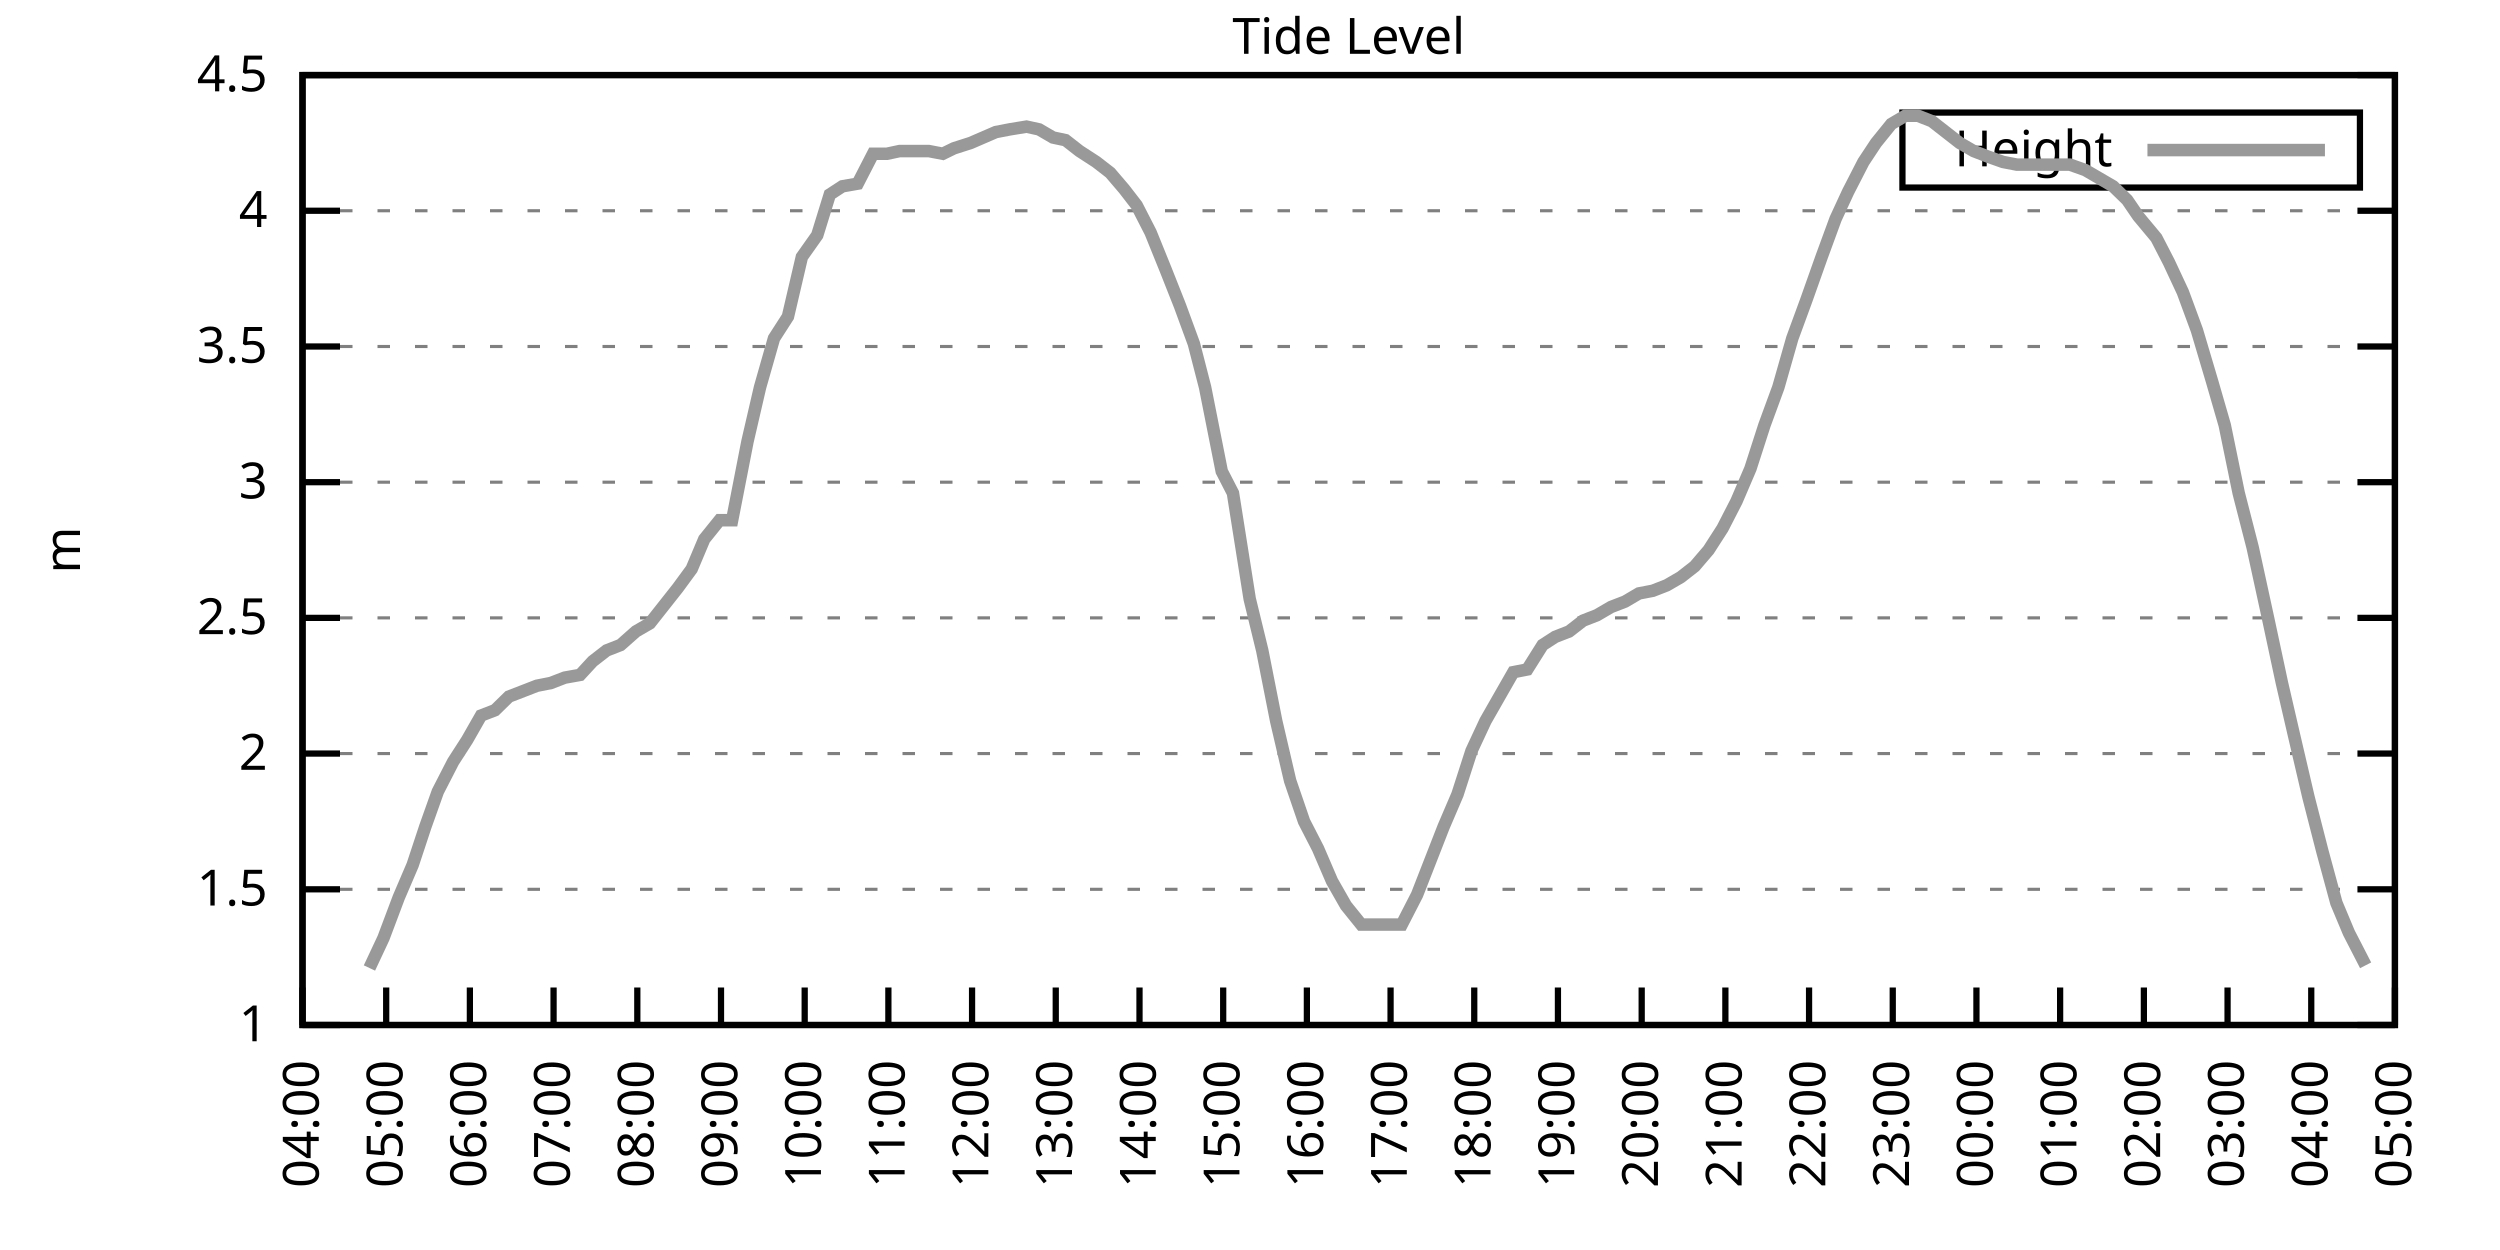
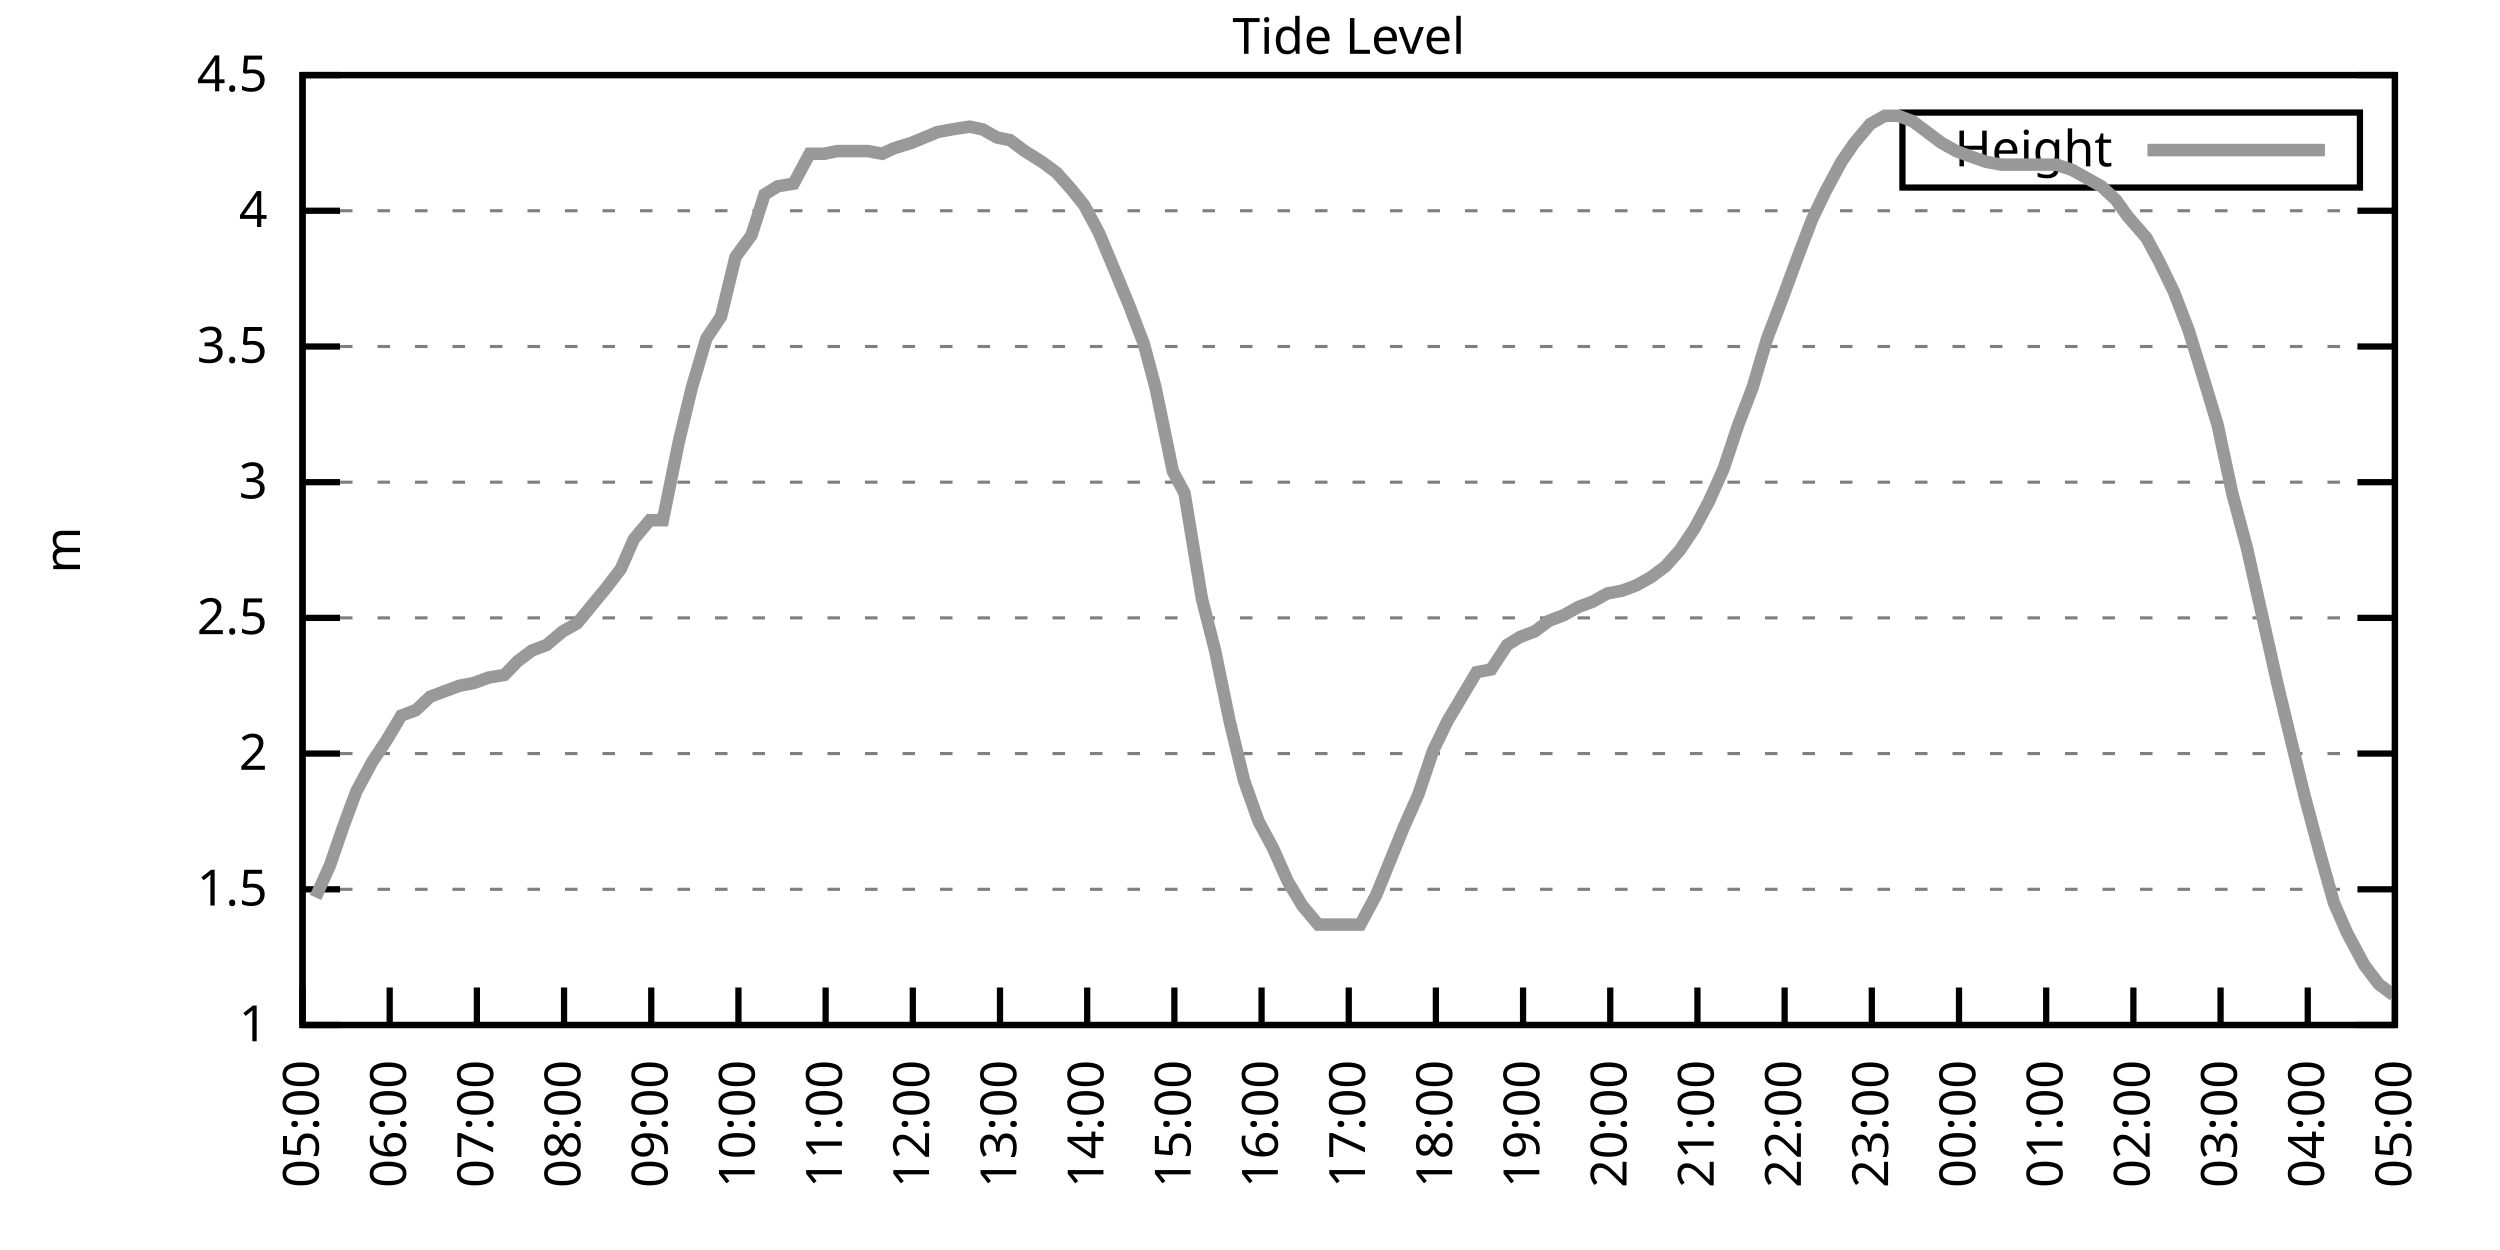
<svg xmlns="http://www.w3.org/2000/svg" xmlns:xlink="http://www.w3.org/1999/xlink" width="400" height="200" viewBox="0 0 400 200">
  <g id="gnuplot_canvas">
    <rect x="0" y="0" width="400" height="200" fill="none" />
    <defs>
      <circle id="gpDot" r="0.5" stroke-width="0.5" stroke="currentColor" />
      <path id="gpPt0" stroke-width="0.333" stroke="currentColor" d="M-1,0 h2 M0,-1 v2" />
      <path id="gpPt1" stroke-width="0.333" stroke="currentColor" d="M-1,-1 L1,1 M1,-1 L-1,1" />
      <path id="gpPt2" stroke-width="0.333" stroke="currentColor" d="M-1,0 L1,0 M0,-1 L0,1 M-1,-1 L1,1 M-1,1 L1,-1" />
      <rect id="gpPt3" stroke-width="0.333" stroke="currentColor" x="-1" y="-1" width="2" height="2" />
      <rect id="gpPt4" stroke-width="0.333" stroke="currentColor" fill="currentColor" x="-1" y="-1" width="2" height="2" />
      <circle id="gpPt5" stroke-width="0.333" stroke="currentColor" cx="0" cy="0" r="1" />
      <use xlink:href="#gpPt5" id="gpPt6" fill="currentColor" stroke="none" />
      <path id="gpPt7" stroke-width="0.333" stroke="currentColor" d="M0,-1.33 L-1.33,0.67 L1.33,0.67 z" />
      <use xlink:href="#gpPt7" id="gpPt8" fill="currentColor" stroke="none" />
      <use xlink:href="#gpPt7" id="gpPt9" stroke="currentColor" transform="rotate(180)" />
      <use xlink:href="#gpPt9" id="gpPt10" fill="currentColor" stroke="none" />
      <use xlink:href="#gpPt3" id="gpPt11" stroke="currentColor" transform="rotate(45)" />
      <use xlink:href="#gpPt11" id="gpPt12" fill="currentColor" stroke="none" />
      <path id="gpPt13" stroke-width="0.333" stroke="currentColor" d="M0,1.330 L1.265,0.411 L0.782,-1.067 L-0.782,-1.076 L-1.265,0.411 z" />
      <use xlink:href="#gpPt13" id="gpPt14" fill="currentColor" stroke="none" />
      <filter id="textbox" filterUnits="objectBoundingBox" x="0" y="0" height="1" width="1">
        <feFlood flood-color="white" flood-opacity="1" result="bgnd" />
        <feComposite in="SourceGraphic" in2="bgnd" operator="atop" />
      </filter>
      <filter id="greybox" filterUnits="objectBoundingBox" x="0" y="0" height="1" width="1">
        <feFlood flood-color="lightgrey" flood-opacity="1" result="grey" />
        <feComposite in="SourceGraphic" in2="grey" operator="atop" />
      </filter>
    </defs>
    <g fill="none" color="white" stroke="currentColor" stroke-width="1.00" stroke-linecap="butt" stroke-linejoin="miter">
</g>
    <g fill="none" color="black" stroke="currentColor" stroke-width="1.00" stroke-linecap="butt" stroke-linejoin="miter">
      <g stroke="none" shape-rendering="crispEdges">
        <polygon fill="rgb(255, 255, 255)" points="48.40,164.00 383.18,164.00 383.18,12.02 48.40,12.02 " />
      </g>
    </g>
    <g fill="none" color="black" stroke="currentColor" stroke-width="1.00" stroke-linecap="butt" stroke-linejoin="miter">
</g>
    <g fill="none" color="black" stroke="black" stroke-width="0.50" stroke-linecap="butt" stroke-linejoin="miter">
</g>
    <g fill="none" color="gray" stroke="currentColor" stroke-width="0.50" stroke-linecap="butt" stroke-linejoin="miter">
      <path stroke="gray" stroke-dasharray="2,4" class="gridline" d="M48.40,164.00 L383.19,164.00  " />
    </g>
    <g fill="none" color="gray" stroke="gray" stroke-width="1.00" stroke-linecap="butt" stroke-linejoin="miter">
</g>
    <g fill="none" color="black" stroke="currentColor" stroke-width="1.00" stroke-linecap="butt" stroke-linejoin="miter">
      <path stroke="black" d="M48.40,164.00 L54.40,164.00 M383.19,164.00 L377.19,164.00  " />
      <g transform="translate(42.80,166.60)" stroke="none" fill="black" font-family="Sans" font-size="8.00" text-anchor="end">
        <text>
          <tspan font-family="Sans"> 1</tspan>
        </text>
      </g>
    </g>
    <g fill="none" color="black" stroke="currentColor" stroke-width="1.00" stroke-linecap="butt" stroke-linejoin="miter">
</g>
    <g fill="none" color="black" stroke="black" stroke-width="0.50" stroke-linecap="butt" stroke-linejoin="miter">
</g>
    <g fill="none" color="gray" stroke="currentColor" stroke-width="0.50" stroke-linecap="butt" stroke-linejoin="miter">
      <path stroke="gray" stroke-dasharray="2,4" class="gridline" d="M48.40,142.29 L383.19,142.29  " />
    </g>
    <g fill="none" color="gray" stroke="gray" stroke-width="1.00" stroke-linecap="butt" stroke-linejoin="miter">
</g>
    <g fill="none" color="black" stroke="currentColor" stroke-width="1.00" stroke-linecap="butt" stroke-linejoin="miter">
      <path stroke="black" d="M48.40,142.29 L54.40,142.29 M383.19,142.29 L377.19,142.29  " />
      <g transform="translate(42.80,144.89)" stroke="none" fill="black" font-family="Sans" font-size="8.00" text-anchor="end">
        <text>
          <tspan font-family="Sans"> 1.5</tspan>
        </text>
      </g>
    </g>
    <g fill="none" color="black" stroke="currentColor" stroke-width="1.00" stroke-linecap="butt" stroke-linejoin="miter">
</g>
    <g fill="none" color="black" stroke="black" stroke-width="0.50" stroke-linecap="butt" stroke-linejoin="miter">
</g>
    <g fill="none" color="gray" stroke="currentColor" stroke-width="0.50" stroke-linecap="butt" stroke-linejoin="miter">
      <path stroke="gray" stroke-dasharray="2,4" class="gridline" d="M48.40,120.57 L383.19,120.57  " />
    </g>
    <g fill="none" color="gray" stroke="gray" stroke-width="1.00" stroke-linecap="butt" stroke-linejoin="miter">
</g>
    <g fill="none" color="black" stroke="currentColor" stroke-width="1.00" stroke-linecap="butt" stroke-linejoin="miter">
      <path stroke="black" d="M48.40,120.57 L54.40,120.57 M383.19,120.57 L377.19,120.57  " />
      <g transform="translate(42.80,123.17)" stroke="none" fill="black" font-family="Sans" font-size="8.00" text-anchor="end">
        <text>
          <tspan font-family="Sans"> 2</tspan>
        </text>
      </g>
    </g>
    <g fill="none" color="black" stroke="currentColor" stroke-width="1.00" stroke-linecap="butt" stroke-linejoin="miter">
</g>
    <g fill="none" color="black" stroke="black" stroke-width="0.50" stroke-linecap="butt" stroke-linejoin="miter">
</g>
    <g fill="none" color="gray" stroke="currentColor" stroke-width="0.50" stroke-linecap="butt" stroke-linejoin="miter">
      <path stroke="gray" stroke-dasharray="2,4" class="gridline" d="M48.40,98.86 L383.19,98.86  " />
    </g>
    <g fill="none" color="gray" stroke="gray" stroke-width="1.00" stroke-linecap="butt" stroke-linejoin="miter">
</g>
    <g fill="none" color="black" stroke="currentColor" stroke-width="1.00" stroke-linecap="butt" stroke-linejoin="miter">
      <path stroke="black" d="M48.40,98.86 L54.40,98.86 M383.19,98.86 L377.19,98.86  " />
      <g transform="translate(42.80,101.46)" stroke="none" fill="black" font-family="Sans" font-size="8.00" text-anchor="end">
        <text>
          <tspan font-family="Sans"> 2.5</tspan>
        </text>
      </g>
    </g>
    <g fill="none" color="black" stroke="currentColor" stroke-width="1.00" stroke-linecap="butt" stroke-linejoin="miter">
</g>
    <g fill="none" color="black" stroke="black" stroke-width="0.50" stroke-linecap="butt" stroke-linejoin="miter">
</g>
    <g fill="none" color="gray" stroke="currentColor" stroke-width="0.50" stroke-linecap="butt" stroke-linejoin="miter">
      <path stroke="gray" stroke-dasharray="2,4" class="gridline" d="M48.40,77.15 L383.19,77.15  " />
    </g>
    <g fill="none" color="gray" stroke="gray" stroke-width="1.00" stroke-linecap="butt" stroke-linejoin="miter">
</g>
    <g fill="none" color="black" stroke="currentColor" stroke-width="1.00" stroke-linecap="butt" stroke-linejoin="miter">
      <path stroke="black" d="M48.40,77.15 L54.40,77.15 M383.19,77.15 L377.19,77.15  " />
      <g transform="translate(42.80,79.75)" stroke="none" fill="black" font-family="Sans" font-size="8.00" text-anchor="end">
        <text>
          <tspan font-family="Sans"> 3</tspan>
        </text>
      </g>
    </g>
    <g fill="none" color="black" stroke="currentColor" stroke-width="1.00" stroke-linecap="butt" stroke-linejoin="miter">
</g>
    <g fill="none" color="black" stroke="black" stroke-width="0.50" stroke-linecap="butt" stroke-linejoin="miter">
</g>
    <g fill="none" color="gray" stroke="currentColor" stroke-width="0.50" stroke-linecap="butt" stroke-linejoin="miter">
      <path stroke="gray" stroke-dasharray="2,4" class="gridline" d="M48.40,55.44 L383.19,55.44  " />
    </g>
    <g fill="none" color="gray" stroke="gray" stroke-width="1.00" stroke-linecap="butt" stroke-linejoin="miter">
</g>
    <g fill="none" color="black" stroke="currentColor" stroke-width="1.00" stroke-linecap="butt" stroke-linejoin="miter">
      <path stroke="black" d="M48.40,55.44 L54.40,55.44 M383.19,55.44 L377.19,55.44  " />
      <g transform="translate(42.80,58.04)" stroke="none" fill="black" font-family="Sans" font-size="8.00" text-anchor="end">
        <text>
          <tspan font-family="Sans"> 3.5</tspan>
        </text>
      </g>
    </g>
    <g fill="none" color="black" stroke="currentColor" stroke-width="1.00" stroke-linecap="butt" stroke-linejoin="miter">
</g>
    <g fill="none" color="black" stroke="black" stroke-width="0.50" stroke-linecap="butt" stroke-linejoin="miter">
</g>
    <g fill="none" color="gray" stroke="currentColor" stroke-width="0.50" stroke-linecap="butt" stroke-linejoin="miter">
      <path stroke="gray" stroke-dasharray="2,4" class="gridline" d="M48.40,33.72 L383.19,33.72  " />
    </g>
    <g fill="none" color="gray" stroke="gray" stroke-width="1.00" stroke-linecap="butt" stroke-linejoin="miter">
</g>
    <g fill="none" color="black" stroke="currentColor" stroke-width="1.00" stroke-linecap="butt" stroke-linejoin="miter">
      <path stroke="black" d="M48.40,33.72 L54.40,33.72 M383.19,33.72 L377.19,33.72  " />
      <g transform="translate(42.80,36.32)" stroke="none" fill="black" font-family="Sans" font-size="8.00" text-anchor="end">
        <text>
          <tspan font-family="Sans"> 4</tspan>
        </text>
      </g>
    </g>
    <g fill="none" color="black" stroke="currentColor" stroke-width="1.00" stroke-linecap="butt" stroke-linejoin="miter">
</g>
    <g fill="none" color="black" stroke="black" stroke-width="0.50" stroke-linecap="butt" stroke-linejoin="miter">
</g>
    <g fill="none" color="gray" stroke="currentColor" stroke-width="0.50" stroke-linecap="butt" stroke-linejoin="miter">
      <path stroke="gray" stroke-dasharray="2,4" class="gridline" d="M48.40,12.01 L383.19,12.01  " />
    </g>
    <g fill="none" color="gray" stroke="gray" stroke-width="1.00" stroke-linecap="butt" stroke-linejoin="miter">
</g>
    <g fill="none" color="black" stroke="currentColor" stroke-width="1.00" stroke-linecap="butt" stroke-linejoin="miter">
      <path stroke="black" d="M48.40,12.01 L54.40,12.01 M383.19,12.01 L377.19,12.01  " />
      <g transform="translate(42.80,14.61)" stroke="none" fill="black" font-family="Sans" font-size="8.00" text-anchor="end">
        <text>
          <tspan font-family="Sans"> 4.5</tspan>
        </text>
      </g>
    </g>
    <g fill="none" color="black" stroke="currentColor" stroke-width="1.00" stroke-linecap="butt" stroke-linejoin="miter">
      <path stroke="black" d="M48.40,164.00 L48.40,158.00  " />
      <g transform="translate(51.00,169.60) rotate(270.00)" stroke="none" fill="black" font-family="Sans" font-size="8.00" text-anchor="end">
        <text>
-           <tspan font-family="Sans">04:00</tspan>
-         </text>
-       </g>
-     </g>
-     <g fill="none" color="black" stroke="currentColor" stroke-width="1.00" stroke-linecap="butt" stroke-linejoin="miter">
-       <path stroke="black" d="M61.79,164.00 L61.79,158.00  " />
-       <g transform="translate(64.39,169.60) rotate(270.00)" stroke="none" fill="black" font-family="Sans" font-size="8.00" text-anchor="end">
-         <text>
          <tspan font-family="Sans">05:00</tspan>
        </text>
      </g>
    </g>
    <g fill="none" color="black" stroke="currentColor" stroke-width="1.00" stroke-linecap="butt" stroke-linejoin="miter">
-       <path stroke="black" d="M75.18,164.00 L75.18,158.00  " />
-       <g transform="translate(77.78,169.60) rotate(270.00)" stroke="none" fill="black" font-family="Sans" font-size="8.00" text-anchor="end">
+       <path stroke="black" d="M62.35,164.00 L62.35,158.00  " />
+       <g transform="translate(64.95,169.60) rotate(270.00)" stroke="none" fill="black" font-family="Sans" font-size="8.00" text-anchor="end">
        <text>
          <tspan font-family="Sans">06:00</tspan>
        </text>
      </g>
    </g>
    <g fill="none" color="black" stroke="currentColor" stroke-width="1.00" stroke-linecap="butt" stroke-linejoin="miter">
-       <path stroke="black" d="M88.57,164.00 L88.57,158.00  " />
-       <g transform="translate(91.17,169.60) rotate(270.00)" stroke="none" fill="black" font-family="Sans" font-size="8.00" text-anchor="end">
+       <path stroke="black" d="M76.30,164.00 L76.30,158.00  " />
+       <g transform="translate(78.90,169.60) rotate(270.00)" stroke="none" fill="black" font-family="Sans" font-size="8.00" text-anchor="end">
        <text>
          <tspan font-family="Sans">07:00</tspan>
        </text>
      </g>
    </g>
    <g fill="none" color="black" stroke="currentColor" stroke-width="1.00" stroke-linecap="butt" stroke-linejoin="miter">
-       <path stroke="black" d="M101.97,164.00 L101.97,158.00  " />
-       <g transform="translate(104.57,169.60) rotate(270.00)" stroke="none" fill="black" font-family="Sans" font-size="8.00" text-anchor="end">
+       <path stroke="black" d="M90.25,164.00 L90.25,158.00  " />
+       <g transform="translate(92.85,169.60) rotate(270.00)" stroke="none" fill="black" font-family="Sans" font-size="8.00" text-anchor="end">
        <text>
          <tspan font-family="Sans">08:00</tspan>
        </text>
      </g>
    </g>
    <g fill="none" color="black" stroke="currentColor" stroke-width="1.00" stroke-linecap="butt" stroke-linejoin="miter">
-       <path stroke="black" d="M115.36,164.00 L115.36,158.00  " />
-       <g transform="translate(117.96,169.60) rotate(270.00)" stroke="none" fill="black" font-family="Sans" font-size="8.00" text-anchor="end">
+       <path stroke="black" d="M104.20,164.00 L104.20,158.00  " />
+       <g transform="translate(106.80,169.60) rotate(270.00)" stroke="none" fill="black" font-family="Sans" font-size="8.00" text-anchor="end">
        <text>
          <tspan font-family="Sans">09:00</tspan>
        </text>
      </g>
    </g>
    <g fill="none" color="black" stroke="currentColor" stroke-width="1.00" stroke-linecap="butt" stroke-linejoin="miter">
-       <path stroke="black" d="M128.75,164.00 L128.75,158.00  " />
-       <g transform="translate(131.35,169.60) rotate(270.00)" stroke="none" fill="black" font-family="Sans" font-size="8.00" text-anchor="end">
+       <path stroke="black" d="M118.15,164.00 L118.15,158.00  " />
+       <g transform="translate(120.75,169.60) rotate(270.00)" stroke="none" fill="black" font-family="Sans" font-size="8.00" text-anchor="end">
        <text>
          <tspan font-family="Sans">10:00</tspan>
        </text>
      </g>
    </g>
    <g fill="none" color="black" stroke="currentColor" stroke-width="1.00" stroke-linecap="butt" stroke-linejoin="miter">
-       <path stroke="black" d="M142.14,164.00 L142.14,158.00  " />
-       <g transform="translate(144.74,169.60) rotate(270.00)" stroke="none" fill="black" font-family="Sans" font-size="8.00" text-anchor="end">
+       <path stroke="black" d="M132.10,164.00 L132.10,158.00  " />
+       <g transform="translate(134.70,169.60) rotate(270.00)" stroke="none" fill="black" font-family="Sans" font-size="8.00" text-anchor="end">
        <text>
          <tspan font-family="Sans">11:00</tspan>
        </text>
      </g>
    </g>
    <g fill="none" color="black" stroke="currentColor" stroke-width="1.00" stroke-linecap="butt" stroke-linejoin="miter">
-       <path stroke="black" d="M155.53,164.00 L155.53,158.00  " />
-       <g transform="translate(158.13,169.60) rotate(270.00)" stroke="none" fill="black" font-family="Sans" font-size="8.00" text-anchor="end">
+       <path stroke="black" d="M146.05,164.00 L146.05,158.00  " />
+       <g transform="translate(148.65,169.60) rotate(270.00)" stroke="none" fill="black" font-family="Sans" font-size="8.00" text-anchor="end">
        <text>
          <tspan font-family="Sans">12:00</tspan>
        </text>
      </g>
    </g>
    <g fill="none" color="black" stroke="currentColor" stroke-width="1.00" stroke-linecap="butt" stroke-linejoin="miter">
-       <path stroke="black" d="M168.92,164.00 L168.92,158.00  " />
-       <g transform="translate(171.52,169.60) rotate(270.00)" stroke="none" fill="black" font-family="Sans" font-size="8.00" text-anchor="end">
+       <path stroke="black" d="M160.00,164.00 L160.00,158.00  " />
+       <g transform="translate(162.60,169.60) rotate(270.00)" stroke="none" fill="black" font-family="Sans" font-size="8.00" text-anchor="end">
        <text>
          <tspan font-family="Sans">13:00</tspan>
        </text>
      </g>
    </g>
    <g fill="none" color="black" stroke="currentColor" stroke-width="1.00" stroke-linecap="butt" stroke-linejoin="miter">
-       <path stroke="black" d="M182.32,164.00 L182.32,158.00  " />
-       <g transform="translate(184.92,169.60) rotate(270.00)" stroke="none" fill="black" font-family="Sans" font-size="8.00" text-anchor="end">
+       <path stroke="black" d="M173.95,164.00 L173.95,158.00  " />
+       <g transform="translate(176.55,169.60) rotate(270.00)" stroke="none" fill="black" font-family="Sans" font-size="8.00" text-anchor="end">
        <text>
          <tspan font-family="Sans">14:00</tspan>
        </text>
      </g>
    </g>
    <g fill="none" color="black" stroke="currentColor" stroke-width="1.00" stroke-linecap="butt" stroke-linejoin="miter">
-       <path stroke="black" d="M195.71,164.00 L195.71,158.00  " />
-       <g transform="translate(198.31,169.60) rotate(270.00)" stroke="none" fill="black" font-family="Sans" font-size="8.00" text-anchor="end">
+       <path stroke="black" d="M187.90,164.00 L187.90,158.00  " />
+       <g transform="translate(190.50,169.60) rotate(270.00)" stroke="none" fill="black" font-family="Sans" font-size="8.00" text-anchor="end">
        <text>
          <tspan font-family="Sans">15:00</tspan>
        </text>
      </g>
    </g>
    <g fill="none" color="black" stroke="currentColor" stroke-width="1.00" stroke-linecap="butt" stroke-linejoin="miter">
-       <path stroke="black" d="M209.10,164.00 L209.10,158.00  " />
-       <g transform="translate(211.70,169.60) rotate(270.00)" stroke="none" fill="black" font-family="Sans" font-size="8.00" text-anchor="end">
+       <path stroke="black" d="M201.85,164.00 L201.85,158.00  " />
+       <g transform="translate(204.45,169.60) rotate(270.00)" stroke="none" fill="black" font-family="Sans" font-size="8.00" text-anchor="end">
        <text>
          <tspan font-family="Sans">16:00</tspan>
        </text>
      </g>
    </g>
    <g fill="none" color="black" stroke="currentColor" stroke-width="1.00" stroke-linecap="butt" stroke-linejoin="miter">
-       <path stroke="black" d="M222.49,164.00 L222.49,158.00  " />
-       <g transform="translate(225.09,169.60) rotate(270.00)" stroke="none" fill="black" font-family="Sans" font-size="8.00" text-anchor="end">
+       <path stroke="black" d="M215.80,164.00 L215.80,158.00  " />
+       <g transform="translate(218.40,169.60) rotate(270.00)" stroke="none" fill="black" font-family="Sans" font-size="8.00" text-anchor="end">
        <text>
          <tspan font-family="Sans">17:00</tspan>
        </text>
      </g>
    </g>
    <g fill="none" color="black" stroke="currentColor" stroke-width="1.00" stroke-linecap="butt" stroke-linejoin="miter">
-       <path stroke="black" d="M235.88,164.00 L235.88,158.00  " />
-       <g transform="translate(238.48,169.60) rotate(270.00)" stroke="none" fill="black" font-family="Sans" font-size="8.00" text-anchor="end">
+       <path stroke="black" d="M229.74,164.00 L229.74,158.00  " />
+       <g transform="translate(232.34,169.60) rotate(270.00)" stroke="none" fill="black" font-family="Sans" font-size="8.00" text-anchor="end">
        <text>
          <tspan font-family="Sans">18:00</tspan>
        </text>
      </g>
    </g>
    <g fill="none" color="black" stroke="currentColor" stroke-width="1.00" stroke-linecap="butt" stroke-linejoin="miter">
-       <path stroke="black" d="M249.27,164.00 L249.27,158.00  " />
-       <g transform="translate(251.87,169.60) rotate(270.00)" stroke="none" fill="black" font-family="Sans" font-size="8.00" text-anchor="end">
+       <path stroke="black" d="M243.69,164.00 L243.69,158.00  " />
+       <g transform="translate(246.29,169.60) rotate(270.00)" stroke="none" fill="black" font-family="Sans" font-size="8.00" text-anchor="end">
        <text>
          <tspan font-family="Sans">19:00</tspan>
        </text>
      </g>
    </g>
    <g fill="none" color="black" stroke="currentColor" stroke-width="1.00" stroke-linecap="butt" stroke-linejoin="miter">
-       <path stroke="black" d="M262.67,164.00 L262.67,158.00  " />
-       <g transform="translate(265.27,169.60) rotate(270.00)" stroke="none" fill="black" font-family="Sans" font-size="8.00" text-anchor="end">
+       <path stroke="black" d="M257.64,164.00 L257.64,158.00  " />
+       <g transform="translate(260.24,169.60) rotate(270.00)" stroke="none" fill="black" font-family="Sans" font-size="8.00" text-anchor="end">
        <text>
          <tspan font-family="Sans">20:00</tspan>
        </text>
      </g>
    </g>
    <g fill="none" color="black" stroke="currentColor" stroke-width="1.00" stroke-linecap="butt" stroke-linejoin="miter">
-       <path stroke="black" d="M276.06,164.00 L276.06,158.00  " />
-       <g transform="translate(278.66,169.60) rotate(270.00)" stroke="none" fill="black" font-family="Sans" font-size="8.00" text-anchor="end">
+       <path stroke="black" d="M271.59,164.00 L271.59,158.00  " />
+       <g transform="translate(274.19,169.60) rotate(270.00)" stroke="none" fill="black" font-family="Sans" font-size="8.00" text-anchor="end">
        <text>
          <tspan font-family="Sans">21:00</tspan>
        </text>
      </g>
    </g>
    <g fill="none" color="black" stroke="currentColor" stroke-width="1.00" stroke-linecap="butt" stroke-linejoin="miter">
-       <path stroke="black" d="M289.45,164.00 L289.45,158.00  " />
-       <g transform="translate(292.05,169.60) rotate(270.00)" stroke="none" fill="black" font-family="Sans" font-size="8.00" text-anchor="end">
+       <path stroke="black" d="M285.54,164.00 L285.54,158.00  " />
+       <g transform="translate(288.14,169.60) rotate(270.00)" stroke="none" fill="black" font-family="Sans" font-size="8.00" text-anchor="end">
        <text>
          <tspan font-family="Sans">22:00</tspan>
        </text>
      </g>
    </g>
    <g fill="none" color="black" stroke="currentColor" stroke-width="1.00" stroke-linecap="butt" stroke-linejoin="miter">
-       <path stroke="black" d="M302.84,164.00 L302.84,158.00  " />
-       <g transform="translate(305.44,169.60) rotate(270.00)" stroke="none" fill="black" font-family="Sans" font-size="8.00" text-anchor="end">
+       <path stroke="black" d="M299.49,164.00 L299.49,158.00  " />
+       <g transform="translate(302.09,169.60) rotate(270.00)" stroke="none" fill="black" font-family="Sans" font-size="8.00" text-anchor="end">
        <text>
          <tspan font-family="Sans">23:00</tspan>
        </text>
      </g>
    </g>
    <g fill="none" color="black" stroke="currentColor" stroke-width="1.00" stroke-linecap="butt" stroke-linejoin="miter">
-       <path stroke="black" d="M316.23,164.00 L316.23,158.00  " />
-       <g transform="translate(318.83,169.60) rotate(270.00)" stroke="none" fill="black" font-family="Sans" font-size="8.00" text-anchor="end">
+       <path stroke="black" d="M313.44,164.00 L313.44,158.00  " />
+       <g transform="translate(316.04,169.60) rotate(270.00)" stroke="none" fill="black" font-family="Sans" font-size="8.00" text-anchor="end">
        <text>
          <tspan font-family="Sans">00:00</tspan>
        </text>
      </g>
    </g>
    <g fill="none" color="black" stroke="currentColor" stroke-width="1.00" stroke-linecap="butt" stroke-linejoin="miter">
-       <path stroke="black" d="M329.62,164.00 L329.62,158.00  " />
-       <g transform="translate(332.22,169.60) rotate(270.00)" stroke="none" fill="black" font-family="Sans" font-size="8.00" text-anchor="end">
+       <path stroke="black" d="M327.39,164.00 L327.39,158.00  " />
+       <g transform="translate(329.99,169.60) rotate(270.00)" stroke="none" fill="black" font-family="Sans" font-size="8.00" text-anchor="end">
        <text>
          <tspan font-family="Sans">01:00</tspan>
        </text>
      </g>
    </g>
    <g fill="none" color="black" stroke="currentColor" stroke-width="1.00" stroke-linecap="butt" stroke-linejoin="miter">
-       <path stroke="black" d="M343.02,164.00 L343.02,158.00  " />
-       <g transform="translate(345.62,169.60) rotate(270.00)" stroke="none" fill="black" font-family="Sans" font-size="8.00" text-anchor="end">
+       <path stroke="black" d="M341.34,164.00 L341.34,158.00  " />
+       <g transform="translate(343.94,169.60) rotate(270.00)" stroke="none" fill="black" font-family="Sans" font-size="8.00" text-anchor="end">
        <text>
          <tspan font-family="Sans">02:00</tspan>
        </text>
      </g>
    </g>
    <g fill="none" color="black" stroke="currentColor" stroke-width="1.00" stroke-linecap="butt" stroke-linejoin="miter">
-       <path stroke="black" d="M356.41,164.00 L356.41,158.00  " />
-       <g transform="translate(359.01,169.60) rotate(270.00)" stroke="none" fill="black" font-family="Sans" font-size="8.00" text-anchor="end">
+       <path stroke="black" d="M355.29,164.00 L355.29,158.00  " />
+       <g transform="translate(357.89,169.60) rotate(270.00)" stroke="none" fill="black" font-family="Sans" font-size="8.00" text-anchor="end">
        <text>
          <tspan font-family="Sans">03:00</tspan>
        </text>
      </g>
    </g>
    <g fill="none" color="black" stroke="currentColor" stroke-width="1.00" stroke-linecap="butt" stroke-linejoin="miter">
-       <path stroke="black" d="M369.80,164.00 L369.80,158.00  " />
-       <g transform="translate(372.40,169.60) rotate(270.00)" stroke="none" fill="black" font-family="Sans" font-size="8.00" text-anchor="end">
+       <path stroke="black" d="M369.24,164.00 L369.24,158.00  " />
+       <g transform="translate(371.84,169.60) rotate(270.00)" stroke="none" fill="black" font-family="Sans" font-size="8.00" text-anchor="end">
        <text>
          <tspan font-family="Sans">04:00</tspan>
        </text>
      </g>
    </g>
    <g fill="none" color="black" stroke="currentColor" stroke-width="1.00" stroke-linecap="butt" stroke-linejoin="miter">
      <path stroke="black" d="M383.19,164.00 L383.19,158.00  " />
      <g transform="translate(385.79,169.60) rotate(270.00)" stroke="none" fill="black" font-family="Sans" font-size="8.00" text-anchor="end">
        <text>
          <tspan font-family="Sans">05:00</tspan>
        </text>
      </g>
    </g>
    <g fill="none" color="black" stroke="currentColor" stroke-width="1.00" stroke-linecap="butt" stroke-linejoin="miter">
</g>
    <g fill="none" color="black" stroke="currentColor" stroke-width="1.00" stroke-linecap="butt" stroke-linejoin="miter">
      <path stroke="black" d="M48.40,12.01 L48.40,164.00 L383.19,164.00 L383.19,12.01 L48.40,12.01 Z  " />
    </g>
    <g fill="none" color="black" stroke="currentColor" stroke-width="1.00" stroke-linecap="butt" stroke-linejoin="miter">
</g>
    <g fill="none" color="black" stroke="currentColor" stroke-width="1.00" stroke-linecap="butt" stroke-linejoin="miter">
      <path stroke="black" d="M304.39,30.01 L304.39,18.01 L377.59,18.01 L377.59,30.01 L304.39,30.01 Z  " />
    </g>
    <g id="Tide_level_plot_1">
      <g fill="none" color="white" stroke="black" stroke-width="2.00" stroke-linecap="butt" stroke-linejoin="miter">
</g>
      <g fill="none" color="black" stroke="currentColor" stroke-width="2.00" stroke-linecap="butt" stroke-linejoin="miter">
        <g transform="translate(337.99,26.61)" stroke="none" fill="black" font-family="Sans" font-size="8.00" text-anchor="end">
          <text>
            <tspan font-family="Sans">Height</tspan>
          </text>
        </g>
      </g>
      <g fill="none" color="black" stroke="currentColor" stroke-width="2.00" stroke-linecap="butt" stroke-linejoin="miter">
-         <path stroke="rgb(153, 153, 153)" d="M343.59,24.01 L371.99,24.01 M59.11,154.88 L61.35,150.10 L63.80,143.59 L66.03,138.38 L68.04,132.30 L70.05,126.65   L72.50,121.88 L74.74,118.40 L76.97,114.49 L79.20,113.63 L81.43,111.45 L83.66,110.59 L85.90,109.72 L88.13,109.28   L90.36,108.42 L92.82,107.98 L94.82,105.81 L97.06,104.07 L99.29,103.20 L101.74,101.03 L103.98,99.73 L108.44,94.08   L110.67,91.04 L112.68,86.27 L115.13,83.23 L117.14,83.23 L119.60,70.63 L121.61,61.95 L123.84,54.13 L126.07,50.66   L128.30,41.11 L130.76,37.63 L132.77,31.12 L134.78,29.81 L137.23,29.38 L139.69,24.60 L141.92,24.60 L143.93,24.17   L146.38,24.17 L148.61,24.17 L150.85,24.60 L152.63,23.73 L155.31,22.87 L157.32,22.00 L159.33,21.13 L161.56,20.70   L164.24,20.26 L166.25,20.70 L168.48,22.00 L170.49,22.43 L172.72,24.17 L175.40,25.91 L177.63,27.64 L179.86,30.25   L181.87,32.85 L184.10,37.20 L186.56,43.28 L188.79,48.92 L191.02,55.00 L192.81,61.95 L195.48,75.41 L197.27,78.89   L199.95,95.82 L201.96,104.07 L204.19,115.36 L206.42,124.92 L208.65,131.43 L210.88,135.77 L213.12,140.98 L215.35,144.89   L217.80,147.93 L219.81,147.93 L222.27,147.93 L224.28,147.93 L226.73,143.16 L230.97,132.30 L233.20,127.09 L235.44,120.14   L237.67,115.36 L239.90,111.45 L242.13,107.55 L244.36,107.11 L246.82,103.20 L248.83,101.90 L251.06,101.03 L253.29,99.30   L255.52,98.43 L257.76,97.12 L259.99,96.26 L262.22,94.95 L264.45,94.52 L266.68,93.65 L268.92,92.35 L271.15,90.61   L273.38,88.00 L275.61,84.53 L277.84,80.19 L280.07,74.98 L282.31,68.03 L284.54,61.95 L286.77,54.13 L289.00,48.05   L291.46,41.11 L293.69,35.03 L295.70,30.68 L298.15,25.91 L300.16,22.87 L302.62,19.83 L304.85,18.52 L306.86,18.52   L309.09,19.39 L311.32,21.13 L313.55,22.87 L315.79,24.17 L318.02,25.04 L320.47,25.91 L322.70,26.34 L324.71,26.34   L326.95,26.34 L331.19,26.34 L333.64,27.21 L335.87,28.51 L338.10,29.81 L340.34,31.99 L342.12,34.59 L345.02,38.07   L347.03,41.97 L349.26,46.75 L351.50,52.83 L353.95,61.08 L355.96,68.03 L358.19,78.89 L360.42,87.57 L362.88,98.86   L365.11,109.28 L367.12,117.97 L369.35,127.52 L371.58,136.21 L373.82,144.46 L375.82,149.24 L378.50,154.45  " />
+         <path stroke="rgb(153, 153, 153)" d="M343.59,24.01 L371.99,24.01 M50.49,143.59 L52.82,138.38 L54.91,132.30 L57.00,126.65 L59.56,121.88 L61.88,118.40   L64.21,114.49 L66.53,113.63 L68.86,111.45 L71.18,110.59 L73.51,109.72 L75.83,109.28 L78.16,108.42 L80.72,107.98   L82.81,105.81 L85.13,104.07 L87.46,103.20 L90.02,101.03 L92.34,99.73 L96.99,94.08 L99.32,91.04 L101.41,86.27   L103.97,83.23 L106.06,83.23 L108.62,70.63 L110.71,61.95 L113.03,54.13 L115.36,50.66 L117.68,41.11 L120.24,37.63   L122.33,31.12 L124.43,29.81 L126.98,29.38 L129.54,24.60 L131.87,24.60 L133.96,24.17 L136.51,24.17 L138.84,24.17   L141.16,24.60 L143.02,23.73 L145.81,22.87 L147.91,22.00 L150.00,21.13 L152.32,20.70 L155.11,20.26 L157.21,20.70   L159.53,22.00 L161.62,22.43 L163.95,24.17 L166.74,25.91 L169.06,27.64 L171.39,30.25 L173.48,32.85 L175.81,37.20   L178.36,43.28 L180.69,48.92 L183.01,55.00 L184.87,61.95 L187.66,75.41 L189.52,78.89 L192.31,95.82 L194.41,104.07   L196.73,115.36 L199.06,124.92 L201.38,131.43 L203.71,135.77 L206.03,140.98 L208.36,144.89 L210.91,147.93 L213.01,147.93   L215.56,147.93 L217.65,147.93 L220.21,143.16 L224.63,132.30 L226.95,127.09 L229.28,120.14 L231.60,115.36 L233.93,111.45   L236.25,107.55 L238.58,107.11 L241.14,103.20 L243.23,101.90 L245.55,101.03 L247.88,99.30 L250.20,98.43 L252.53,97.12   L254.85,96.26 L257.18,94.95 L259.50,94.52 L261.83,93.65 L264.15,92.35 L266.48,90.61 L268.80,88.00 L271.13,84.53   L273.45,80.19 L275.78,74.98 L278.10,68.03 L280.43,61.95 L282.75,54.13 L285.08,48.05 L287.64,41.11 L289.96,35.03   L292.05,30.68 L294.61,25.91 L296.70,22.87 L299.26,19.83 L301.58,18.52 L303.68,18.52 L306.00,19.39 L308.33,21.13   L310.65,22.87 L312.98,24.17 L315.30,25.04 L317.86,25.91 L320.18,26.34 L322.28,26.34 L324.60,26.34 L329.02,26.34   L331.58,27.21 L333.90,28.51 L336.23,29.81 L338.55,31.99 L340.41,34.59 L343.43,38.07 L345.53,41.97 L347.85,46.75   L350.18,52.83 L352.73,61.08 L354.83,68.03 L357.15,78.89 L359.48,87.57 L362.03,98.86 L364.36,109.28 L366.45,117.97   L368.78,127.52 L371.10,136.21 L373.43,144.46 L375.52,149.24 L378.31,154.45 L380.63,157.49 L382.96,159.22  " />
      </g>
    </g>
    <g fill="none" color="black" stroke="currentColor" stroke-width="2.00" stroke-linecap="butt" stroke-linejoin="miter">
</g>
    <g fill="none" color="black" stroke="black" stroke-width="1.00" stroke-linecap="butt" stroke-linejoin="miter">
</g>
    <g fill="none" color="black" stroke="currentColor" stroke-width="1.00" stroke-linecap="butt" stroke-linejoin="miter">
      <path stroke="black" d="M48.40,12.01 L48.40,164.00 L383.19,164.00 L383.19,12.01 L48.40,12.01 Z  " />
      <g transform="translate(12.80,88.01) rotate(270.00)" stroke="none" fill="black" font-family="Sans" font-size="8.00" text-anchor="middle">
        <text>
          <tspan font-family="Sans">m</tspan>
        </text>
      </g>
    </g>
    <g fill="none" color="black" stroke="currentColor" stroke-width="1.00" stroke-linecap="butt" stroke-linejoin="miter">
</g>
    <g fill="none" color="black" stroke="currentColor" stroke-width="1.00" stroke-linecap="butt" stroke-linejoin="miter">
      <g transform="translate(215.79,8.61)" stroke="none" fill="black" font-family="Sans" font-size="8.00" text-anchor="middle">
        <text>
          <tspan font-family="Sans">Tide Level</tspan>
        </text>
      </g>
    </g>
    <g fill="none" color="black" stroke="currentColor" stroke-width="1.00" stroke-linecap="butt" stroke-linejoin="miter">
</g>
  </g>
</svg>
